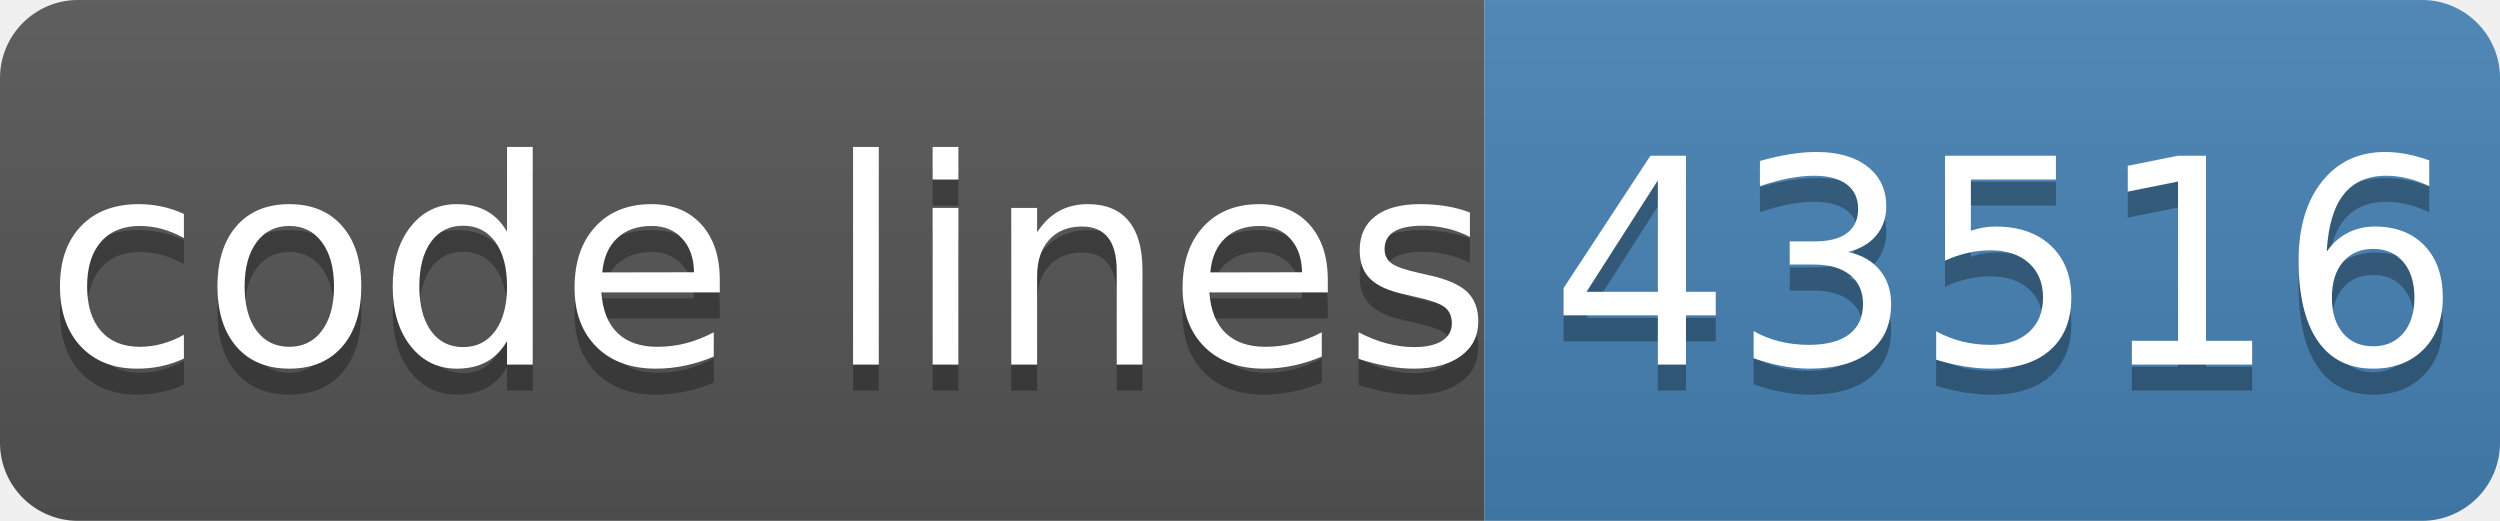
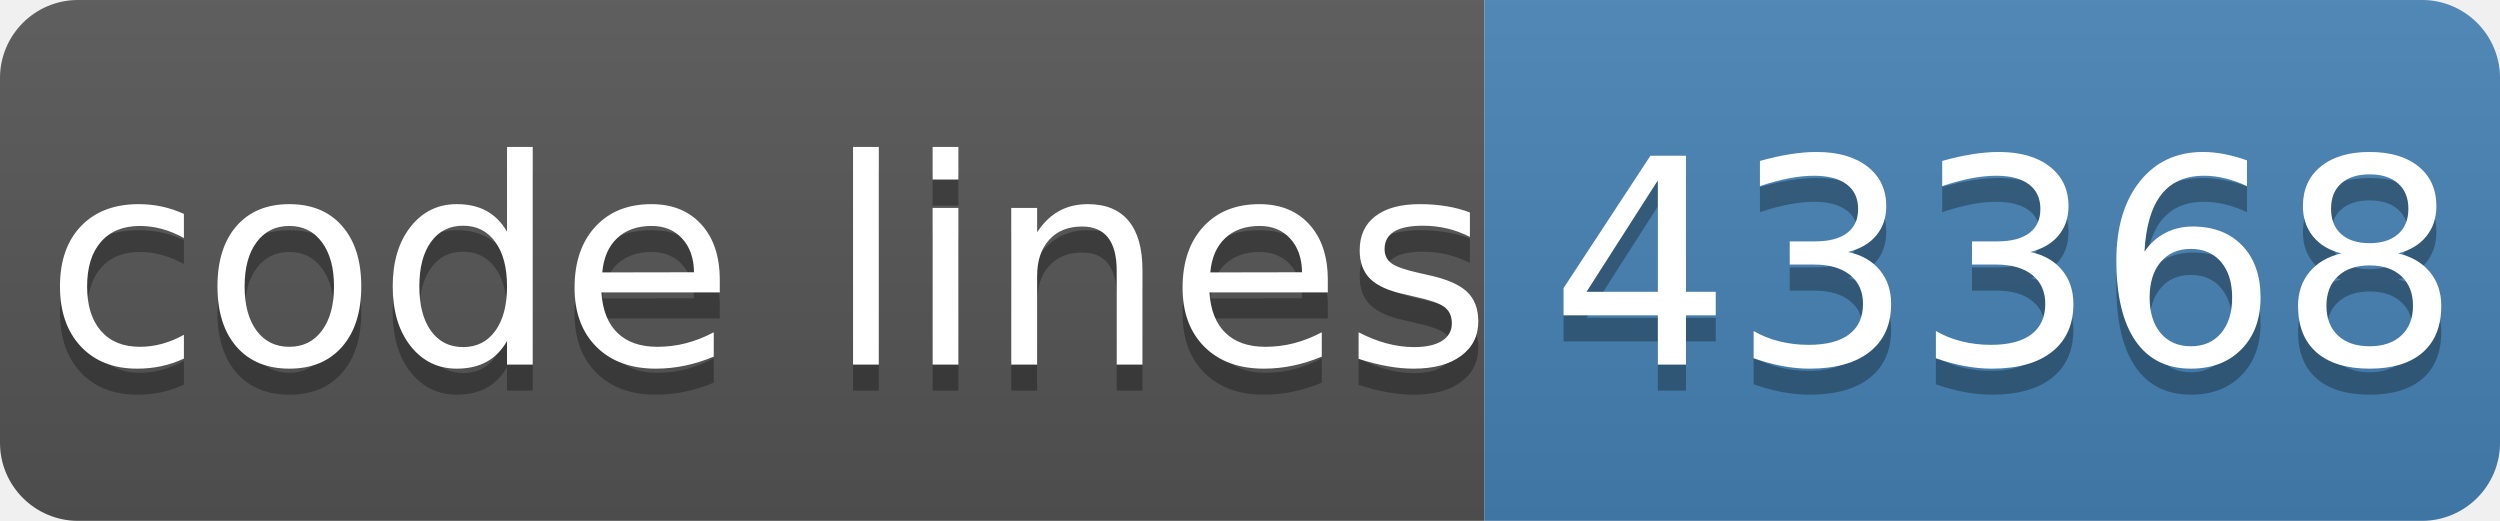
- <svg xmlns="http://www.w3.org/2000/svg" width="96" height="20" role="img" aria-label="code lines: 43516">
+ <svg xmlns="http://www.w3.org/2000/svg" width="96" height="20" role="img" aria-label="code lines: 43368">
  <linearGradient id="s" x2="0" y2="100%">
    <stop offset="0" stop-color="#bbb" stop-opacity=".1" />
    <stop offset="1" stop-opacity=".1" />
  </linearGradient>
  <clipPath id="r">
    <rect width="96" height="20" rx="3" fill="#fff" />
  </clipPath>
  <g clip-path="url(#r)">
    <rect width="57" height="20" fill="#555" />
    <rect x="57" width="40" height="20" fill="#4682b4" />
    <rect width="96" height="20" fill="url(#s)" />
  </g>
  <g fill="#fff" text-anchor="middle" font-family="Verdana,Geneva,DejaVu Sans,sans-serif" text-rendering="geometricPrecision" font-size="110">
    <text aria-hidden="true" x="295" y="150" fill="#010101" fill-opacity=".3" transform="scale(.1)" textLength="510">code lines</text>
    <text x="295" y="140" transform="scale(.1)" fill="#fff" textLength="510">code lines</text>
-     <text aria-hidden="true" x="770" y="150" fill="#010101" fill-opacity=".3" transform="scale(.1)" textLength="320">43516</text>
-     <text x="770" y="140" transform="scale(.1)" fill="#fff" textLength="320">43516</text>
+     <text aria-hidden="true" x="770" y="150" fill="#010101" fill-opacity=".3" transform="scale(.1)" textLength="320">43368</text>
+     <text x="770" y="140" transform="scale(.1)" fill="#fff" textLength="320">43368</text>
  </g>
</svg>
